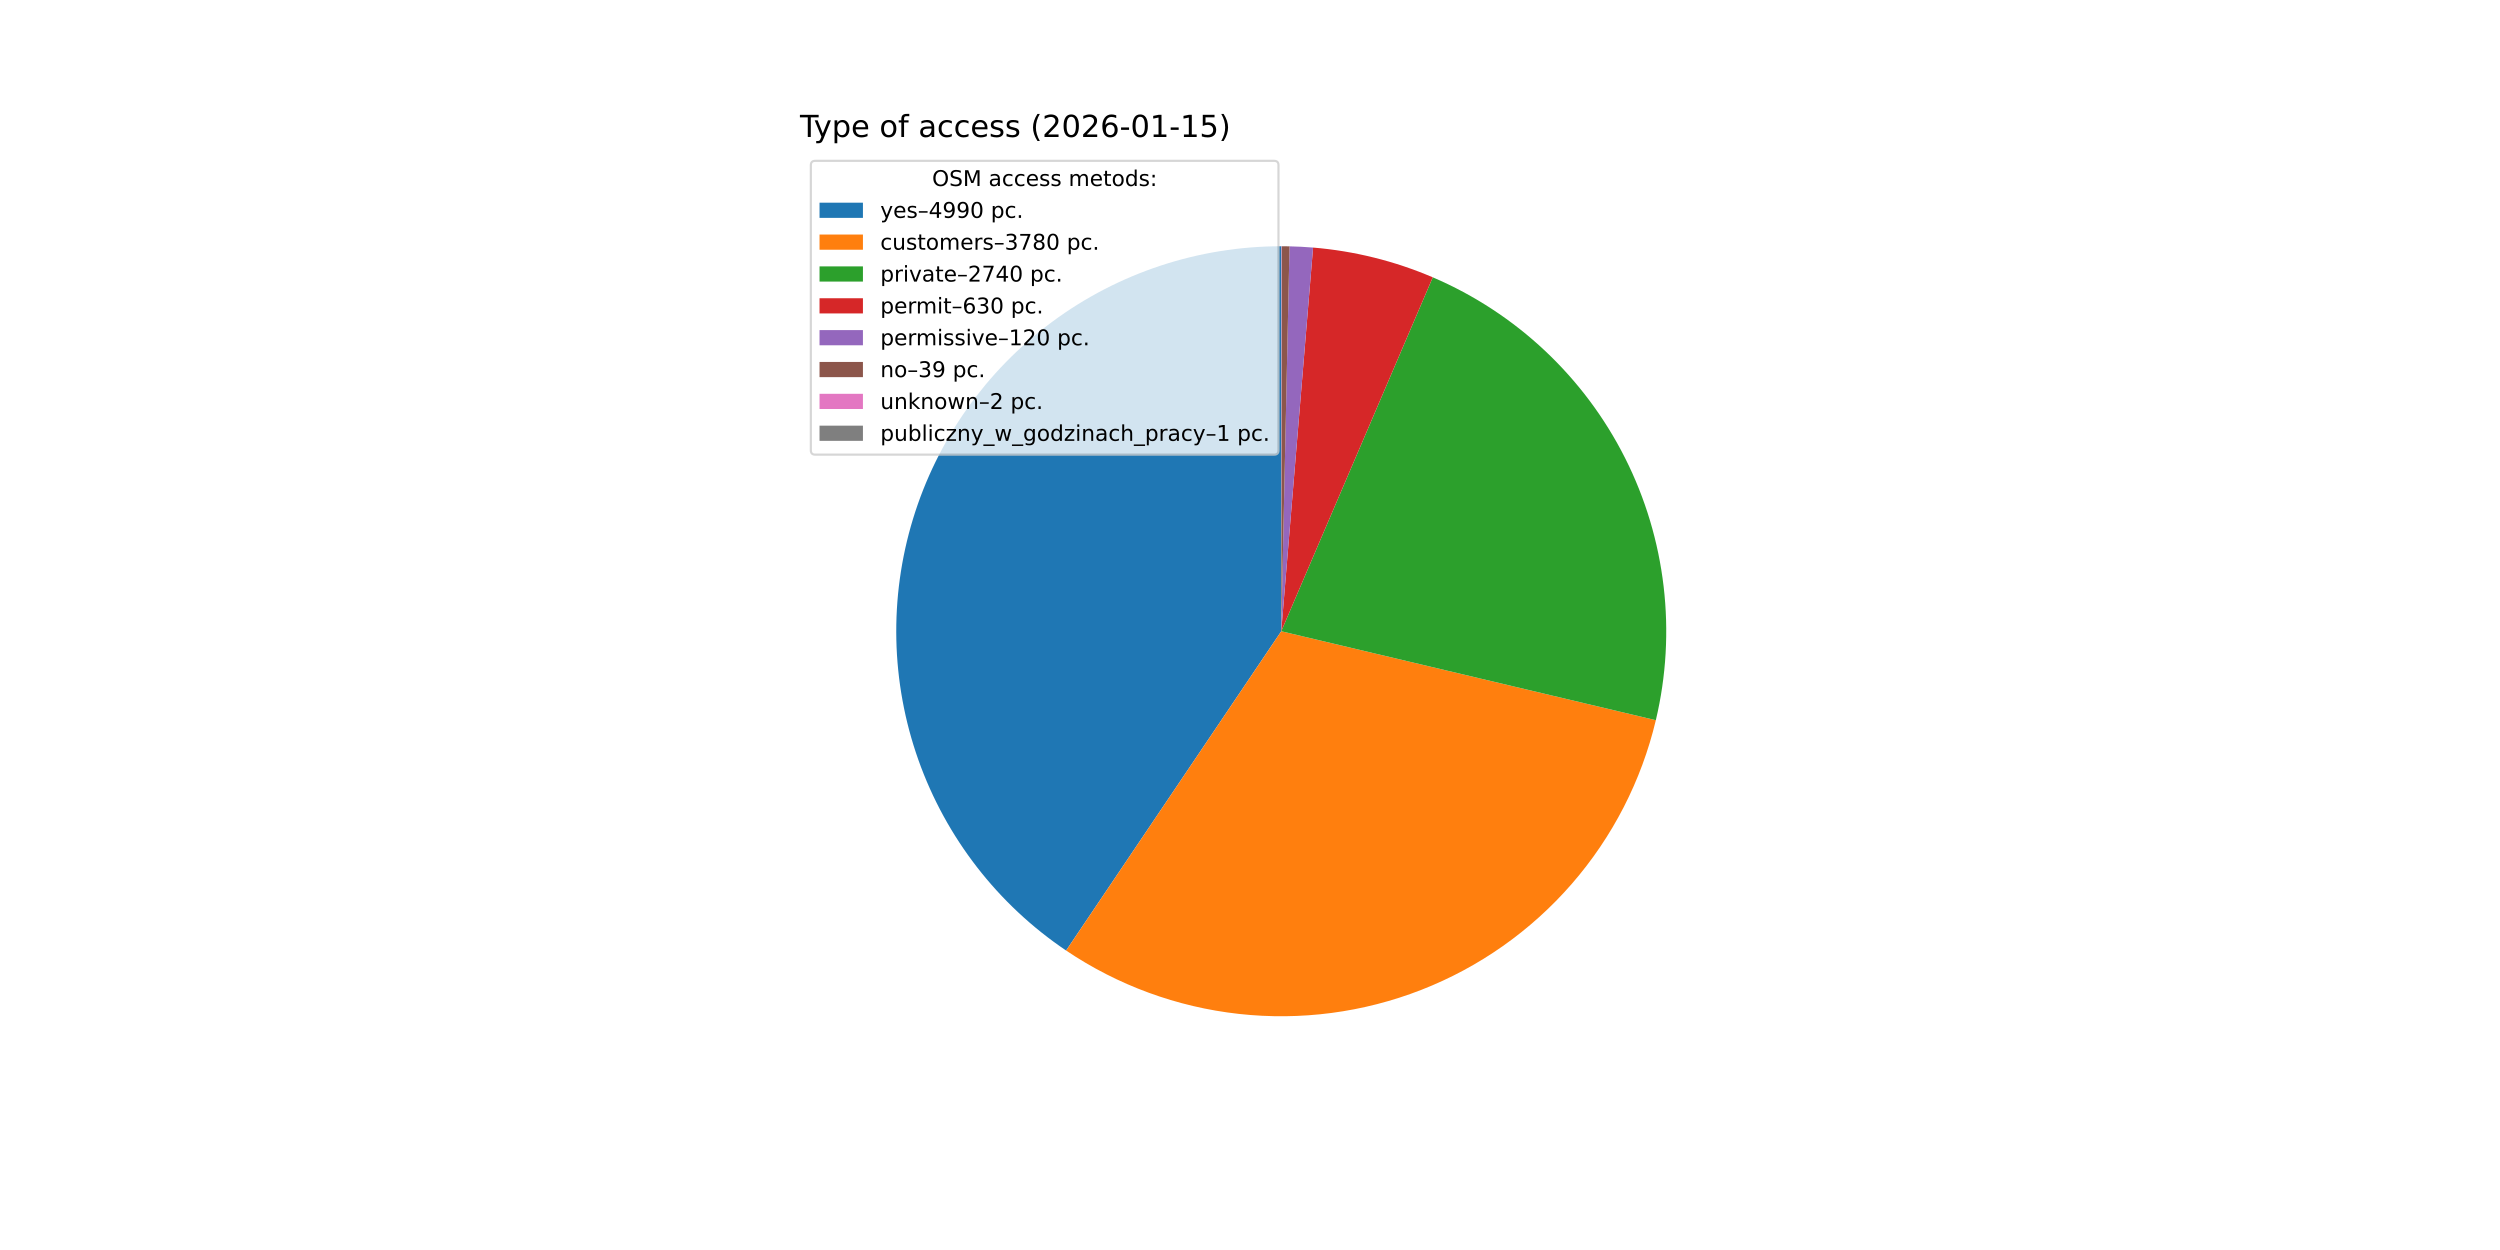
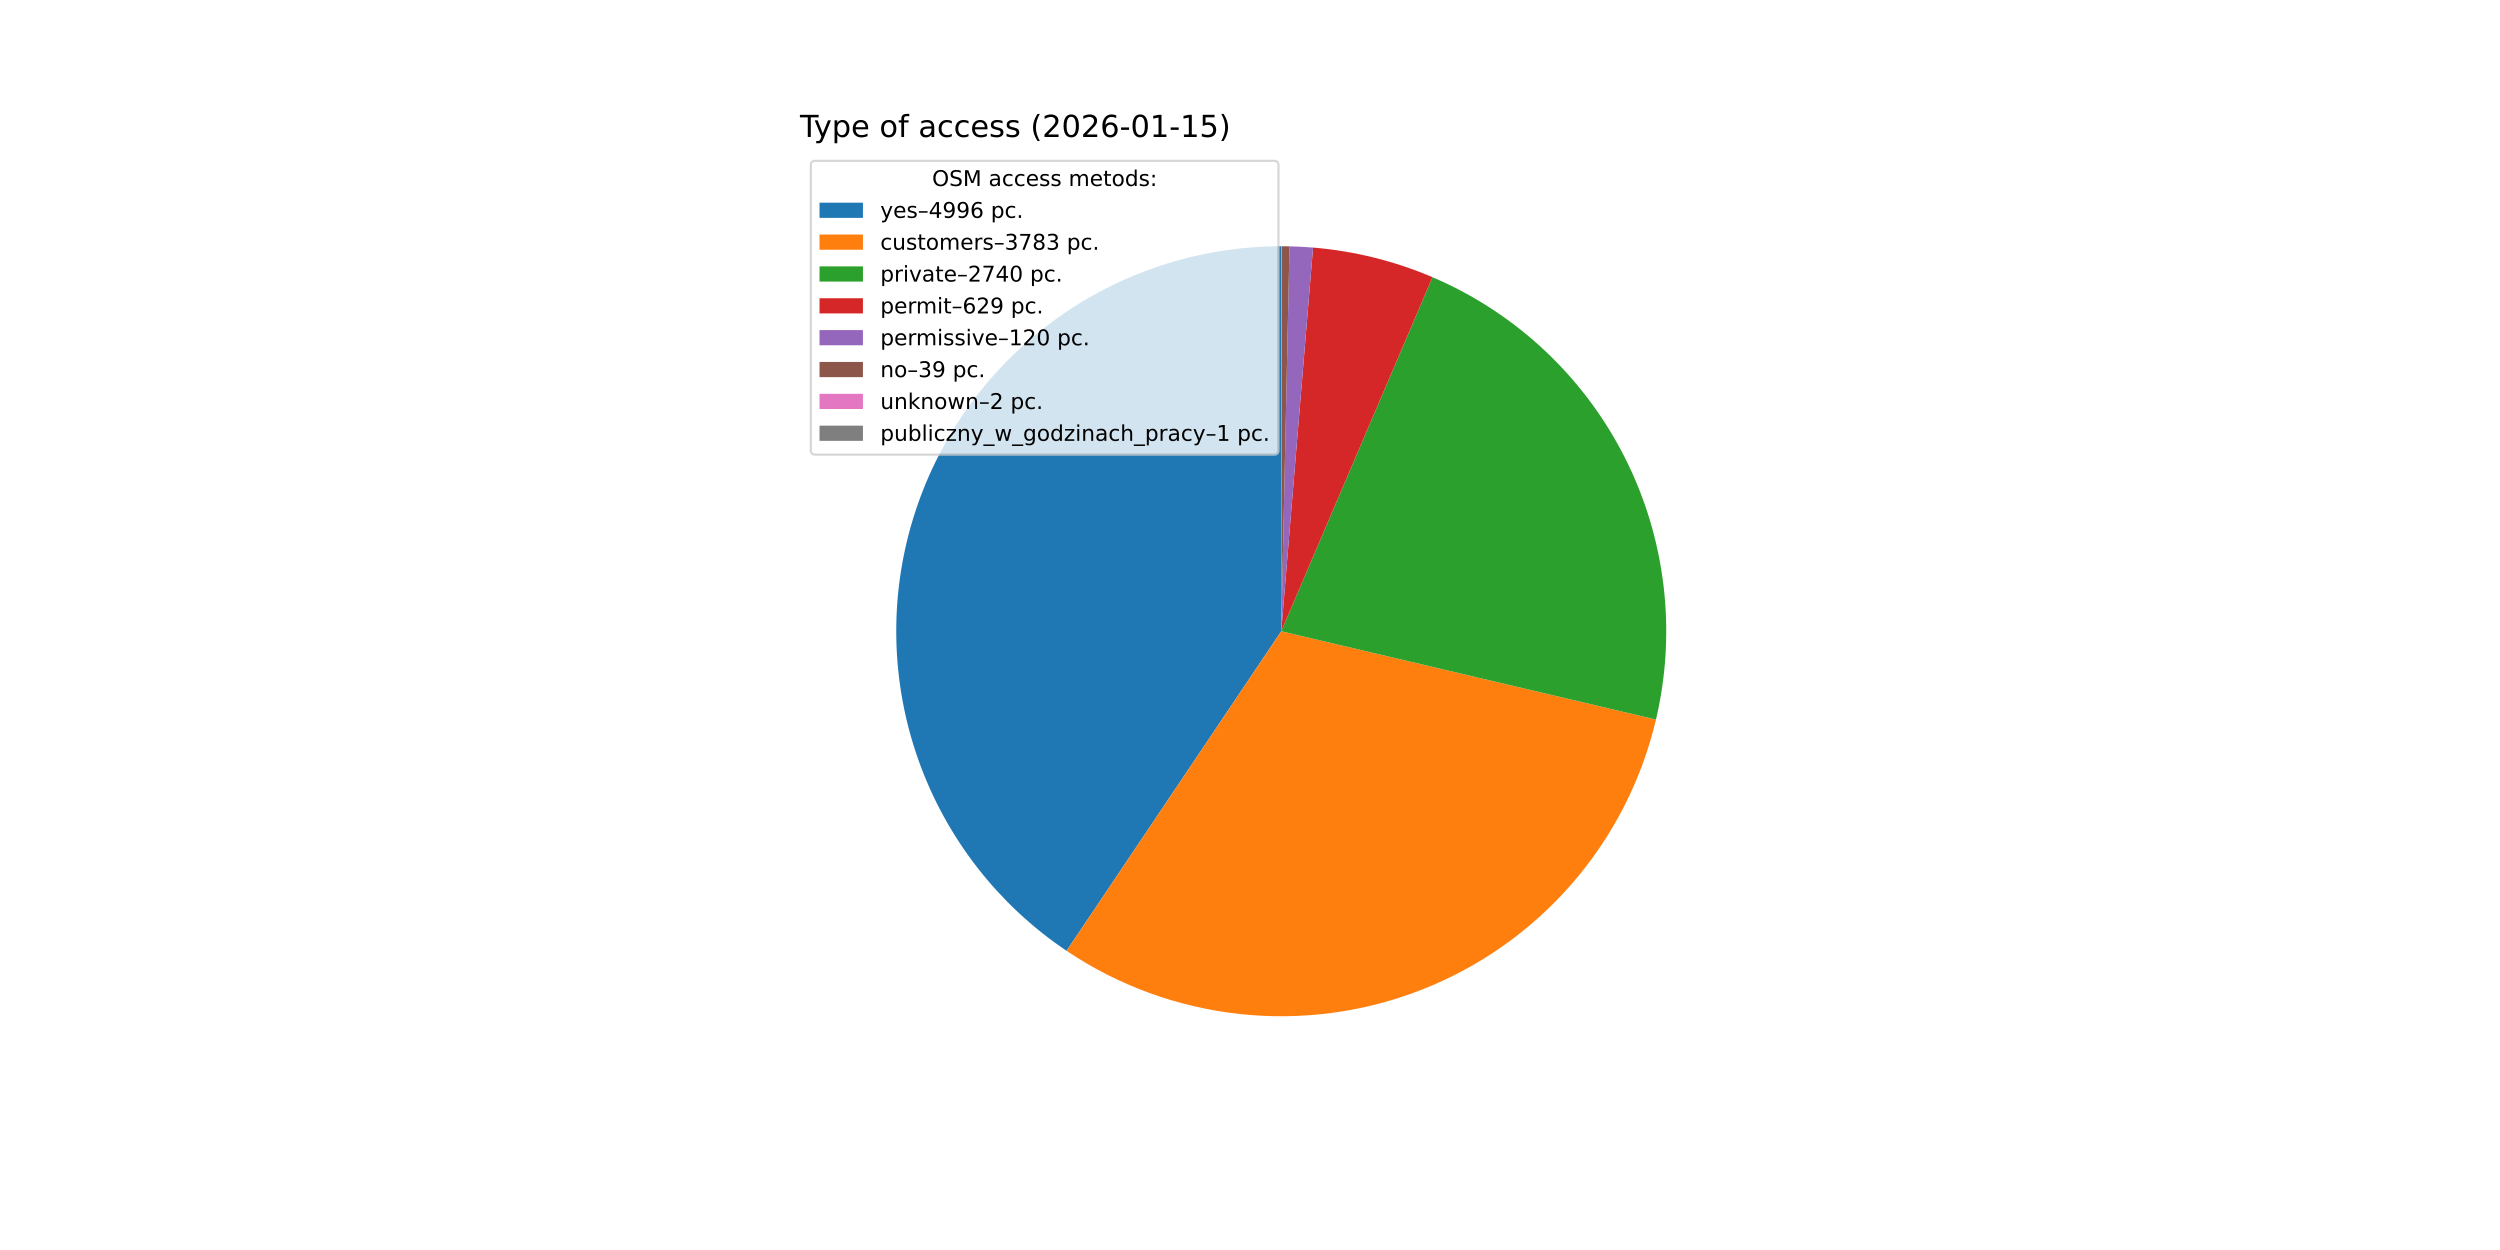
<svg xmlns="http://www.w3.org/2000/svg" xmlns:xlink="http://www.w3.org/1999/xlink" width="1152pt" height="576pt" viewBox="0 0 1152 576" version="1.1">
  <defs>
    <style type="text/css">*{stroke-linejoin: round; stroke-linecap: butt}</style>
  </defs>
  <g id="figure_1">
    <g id="patch_1">
      <path d="M 0 576  L 1152 576  L 1152 0  L 0 0  z " style="fill: #ffffff" />
    </g>
    <g id="axes_1">
      <g id="patch_2">
-         <path d="M 590.4 113.472  C 552.406 113.472 515.398 125.678 484.858 148.281  C 454.318 170.884 431.833 202.711 420.733 239.048  C 409.632 275.385 410.493 314.344 423.187 350.155  C 435.882 385.966 459.751 416.769 491.259 438.001  L 590.4 290.88  z " style="fill: #1f77b4" />
+         <path d="M 590.4 113.472  C 552.384 113.472 515.357 125.691 484.808 148.318  C 454.259 170.945 431.777 202.802 420.696 239.167  C 409.615 275.532 410.51 314.513 423.25 350.331  C 435.989 386.149 459.91 416.94 491.466 438.14  L 590.4 290.88  z " style="fill: #1f77b4" />
      </g>
      <g id="patch_3">
-         <path d="M 491.259 438.001  C 515.043 454.028 542.362 464.052 570.868 467.21  C 599.374 470.367 628.224 466.566 654.939 456.132  C 681.654 445.699 705.445 428.941 724.265 407.3  C 743.086 385.659 756.381 359.774 763.008 331.87  L 590.4 290.88  z " style="fill: #ff7f0e" />
+         <path d="M 491.466 438.14  C 515.276 454.137 542.614 464.122 571.128 467.238  C 599.642 470.354 628.492 466.509 655.194 456.032  C 681.897 445.556 705.665 428.758 724.453 407.084  C 743.241 385.41 756.496 359.499 763.076 331.579  L 590.4 290.88  z " style="fill: #ff7f0e" />
      </g>
      <g id="patch_4">
-         <path d="M 763.008 331.87  C 772.665 291.205 767.647 248.407 748.846 211.078  C 730.046 173.749 698.645 144.239 660.222 127.79  L 590.4 290.88  z " style="fill: #2ca02c" />
+         <path d="M 763.076 331.579  C 772.659 290.925 767.582 248.165 748.748 210.884  C 729.914 173.603 698.506 144.145 660.096 127.736  L 590.4 290.88  z " style="fill: #2ca02c" />
      </g>
      <g id="patch_5">
-         <path d="M 660.222 127.79  C 651.471 124.043 642.433 121.007 633.195 118.711  C 623.957 116.415 614.549 114.866 605.062 114.079  L 590.4 290.88  z " style="fill: #d62728" />
+         <path d="M 660.096 127.736  C 651.362 124.004 642.342 120.981 633.124 118.693  C 623.905 116.406 614.518 114.863 605.053 114.078  L 590.4 290.88  z " style="fill: #d62728" />
      </g>
      <g id="patch_6">
-         <path d="M 605.062 114.079  C 603.256 113.929 601.448 113.807 599.638 113.713  C 597.828 113.618 596.017 113.552 594.205 113.513  L 590.4 290.88  z " style="fill: #9467bd" />
+         <path d="M 605.053 114.078  C 603.248 113.929 601.441 113.807 599.632 113.712  C 597.824 113.618 596.014 113.552 594.203 113.513  L 590.4 290.88  z " style="fill: #9467bd" />
      </g>
      <g id="patch_7">
-         <path d="M 594.205 113.513  C 593.616 113.5 593.028 113.49 592.439 113.484  C 591.85 113.477 591.261 113.473 590.672 113.472  L 590.4 290.88  z " style="fill: #8c564b" />
+         <path d="M 594.203 113.513  C 593.614 113.5 593.026 113.49 592.437 113.484  C 591.849 113.477 591.26 113.473 590.672 113.472  L 590.4 290.88  z " style="fill: #8c564b" />
      </g>
      <g id="patch_8">
        <path d="M 590.672 113.472  C 590.642 113.472 590.611 113.472 590.581 113.472  C 590.551 113.472 590.521 113.472 590.491 113.472  L 590.4 290.88  z " style="fill: #e377c2" />
      </g>
      <g id="patch_9">
-         <path d="M 590.491 113.472  C 590.475 113.472 590.46 113.472 590.445 113.472  C 590.43 113.472 590.415 113.472 590.4 113.472  L 590.4 290.88  z " style="fill: #7f7f7f" />
+         <path d="M 590.491 113.472  C 590.476 113.472 590.46 113.472 590.445 113.472  C 590.43 113.472 590.415 113.472 590.4 113.472  L 590.4 290.88  z " style="fill: #7f7f7f" />
      </g>
      <g id="matplotlib.axis_1" />
      <g id="matplotlib.axis_2" />
      <g id="text_1">
        <g transform="translate(368.64 63.12) scale(0.14 -0.14)">
          <defs>
            <path id="DejaVuSans-54" d="M -19 4666  L 3928 4666  L 3928 4134  L 2272 4134  L 2272 0  L 1638 0  L 1638 4134  L -19 4134  L -19 4666  z " transform="scale(0.015625)" />
            <path id="DejaVuSans-79" d="M 2059 -325  Q 1816 -950 1584 -1140  Q 1353 -1331 966 -1331  L 506 -1331  L 506 -850  L 844 -850  Q 1081 -850 1212 -737  Q 1344 -625 1503 -206  L 1606 56  L 191 3500  L 800 3500  L 1894 763  L 2988 3500  L 3597 3500  L 2059 -325  z " transform="scale(0.015625)" />
            <path id="DejaVuSans-70" d="M 1159 525  L 1159 -1331  L 581 -1331  L 581 3500  L 1159 3500  L 1159 2969  Q 1341 3281 1617 3432  Q 1894 3584 2278 3584  Q 2916 3584 3314 3078  Q 3713 2572 3713 1747  Q 3713 922 3314 415  Q 2916 -91 2278 -91  Q 1894 -91 1617 61  Q 1341 213 1159 525  z M 3116 1747  Q 3116 2381 2855 2742  Q 2594 3103 2138 3103  Q 1681 3103 1420 2742  Q 1159 2381 1159 1747  Q 1159 1113 1420 752  Q 1681 391 2138 391  Q 2594 391 2855 752  Q 3116 1113 3116 1747  z " transform="scale(0.015625)" />
            <path id="DejaVuSans-65" d="M 3597 1894  L 3597 1613  L 953 1613  Q 991 1019 1311 708  Q 1631 397 2203 397  Q 2534 397 2845 478  Q 3156 559 3463 722  L 3463 178  Q 3153 47 2828 -22  Q 2503 -91 2169 -91  Q 1331 -91 842 396  Q 353 884 353 1716  Q 353 2575 817 3079  Q 1281 3584 2069 3584  Q 2775 3584 3186 3129  Q 3597 2675 3597 1894  z M 3022 2063  Q 3016 2534 2758 2815  Q 2500 3097 2075 3097  Q 1594 3097 1305 2825  Q 1016 2553 972 2059  L 3022 2063  z " transform="scale(0.015625)" />
            <path id="DejaVuSans-20" transform="scale(0.015625)" />
            <path id="DejaVuSans-6f" d="M 1959 3097  Q 1497 3097 1228 2736  Q 959 2375 959 1747  Q 959 1119 1226 758  Q 1494 397 1959 397  Q 2419 397 2687 759  Q 2956 1122 2956 1747  Q 2956 2369 2687 2733  Q 2419 3097 1959 3097  z M 1959 3584  Q 2709 3584 3137 3096  Q 3566 2609 3566 1747  Q 3566 888 3137 398  Q 2709 -91 1959 -91  Q 1206 -91 779 398  Q 353 888 353 1747  Q 353 2609 779 3096  Q 1206 3584 1959 3584  z " transform="scale(0.015625)" />
            <path id="DejaVuSans-66" d="M 2375 4863  L 2375 4384  L 1825 4384  Q 1516 4384 1395 4259  Q 1275 4134 1275 3809  L 1275 3500  L 2222 3500  L 2222 3053  L 1275 3053  L 1275 0  L 697 0  L 697 3053  L 147 3053  L 147 3500  L 697 3500  L 697 3744  Q 697 4328 969 4595  Q 1241 4863 1831 4863  L 2375 4863  z " transform="scale(0.015625)" />
            <path id="DejaVuSans-61" d="M 2194 1759  Q 1497 1759 1228 1600  Q 959 1441 959 1056  Q 959 750 1161 570  Q 1363 391 1709 391  Q 2188 391 2477 730  Q 2766 1069 2766 1631  L 2766 1759  L 2194 1759  z M 3341 1997  L 3341 0  L 2766 0  L 2766 531  Q 2569 213 2275 61  Q 1981 -91 1556 -91  Q 1019 -91 701 211  Q 384 513 384 1019  Q 384 1609 779 1909  Q 1175 2209 1959 2209  L 2766 2209  L 2766 2266  Q 2766 2663 2505 2880  Q 2244 3097 1772 3097  Q 1472 3097 1187 3025  Q 903 2953 641 2809  L 641 3341  Q 956 3463 1253 3523  Q 1550 3584 1831 3584  Q 2591 3584 2966 3190  Q 3341 2797 3341 1997  z " transform="scale(0.015625)" />
            <path id="DejaVuSans-63" d="M 3122 3366  L 3122 2828  Q 2878 2963 2633 3030  Q 2388 3097 2138 3097  Q 1578 3097 1268 2742  Q 959 2388 959 1747  Q 959 1106 1268 751  Q 1578 397 2138 397  Q 2388 397 2633 464  Q 2878 531 3122 666  L 3122 134  Q 2881 22 2623 -34  Q 2366 -91 2075 -91  Q 1284 -91 818 406  Q 353 903 353 1747  Q 353 2603 823 3093  Q 1294 3584 2113 3584  Q 2378 3584 2631 3529  Q 2884 3475 3122 3366  z " transform="scale(0.015625)" />
            <path id="DejaVuSans-73" d="M 2834 3397  L 2834 2853  Q 2591 2978 2328 3040  Q 2066 3103 1784 3103  Q 1356 3103 1142 2972  Q 928 2841 928 2578  Q 928 2378 1081 2264  Q 1234 2150 1697 2047  L 1894 2003  Q 2506 1872 2764 1633  Q 3022 1394 3022 966  Q 3022 478 2636 193  Q 2250 -91 1575 -91  Q 1294 -91 989 -36  Q 684 19 347 128  L 347 722  Q 666 556 975 473  Q 1284 391 1588 391  Q 1994 391 2212 530  Q 2431 669 2431 922  Q 2431 1156 2273 1281  Q 2116 1406 1581 1522  L 1381 1569  Q 847 1681 609 1914  Q 372 2147 372 2553  Q 372 3047 722 3315  Q 1072 3584 1716 3584  Q 2034 3584 2315 3537  Q 2597 3491 2834 3397  z " transform="scale(0.015625)" />
            <path id="DejaVuSans-28" d="M 1984 4856  Q 1566 4138 1362 3434  Q 1159 2731 1159 2009  Q 1159 1288 1364 580  Q 1569 -128 1984 -844  L 1484 -844  Q 1016 -109 783 600  Q 550 1309 550 2009  Q 550 2706 781 3412  Q 1013 4119 1484 4856  L 1984 4856  z " transform="scale(0.015625)" />
            <path id="DejaVuSans-32" d="M 1228 531  L 3431 531  L 3431 0  L 469 0  L 469 531  Q 828 903 1448 1529  Q 2069 2156 2228 2338  Q 2531 2678 2651 2914  Q 2772 3150 2772 3378  Q 2772 3750 2511 3984  Q 2250 4219 1831 4219  Q 1534 4219 1204 4116  Q 875 4013 500 3803  L 500 4441  Q 881 4594 1212 4672  Q 1544 4750 1819 4750  Q 2544 4750 2975 4387  Q 3406 4025 3406 3419  Q 3406 3131 3298 2873  Q 3191 2616 2906 2266  Q 2828 2175 2409 1742  Q 1991 1309 1228 531  z " transform="scale(0.015625)" />
            <path id="DejaVuSans-30" d="M 2034 4250  Q 1547 4250 1301 3770  Q 1056 3291 1056 2328  Q 1056 1369 1301 889  Q 1547 409 2034 409  Q 2525 409 2770 889  Q 3016 1369 3016 2328  Q 3016 3291 2770 3770  Q 2525 4250 2034 4250  z M 2034 4750  Q 2819 4750 3233 4129  Q 3647 3509 3647 2328  Q 3647 1150 3233 529  Q 2819 -91 2034 -91  Q 1250 -91 836 529  Q 422 1150 422 2328  Q 422 3509 836 4129  Q 1250 4750 2034 4750  z " transform="scale(0.015625)" />
            <path id="DejaVuSans-36" d="M 2113 2584  Q 1688 2584 1439 2293  Q 1191 2003 1191 1497  Q 1191 994 1439 701  Q 1688 409 2113 409  Q 2538 409 2786 701  Q 3034 994 3034 1497  Q 3034 2003 2786 2293  Q 2538 2584 2113 2584  z M 3366 4563  L 3366 3988  Q 3128 4100 2886 4159  Q 2644 4219 2406 4219  Q 1781 4219 1451 3797  Q 1122 3375 1075 2522  Q 1259 2794 1537 2939  Q 1816 3084 2150 3084  Q 2853 3084 3261 2657  Q 3669 2231 3669 1497  Q 3669 778 3244 343  Q 2819 -91 2113 -91  Q 1303 -91 875 529  Q 447 1150 447 2328  Q 447 3434 972 4092  Q 1497 4750 2381 4750  Q 2619 4750 2861 4703  Q 3103 4656 3366 4563  z " transform="scale(0.015625)" />
            <path id="DejaVuSans-2d" d="M 313 2009  L 1997 2009  L 1997 1497  L 313 1497  L 313 2009  z " transform="scale(0.015625)" />
            <path id="DejaVuSans-31" d="M 794 531  L 1825 531  L 1825 4091  L 703 3866  L 703 4441  L 1819 4666  L 2450 4666  L 2450 531  L 3481 531  L 3481 0  L 794 0  L 794 531  z " transform="scale(0.015625)" />
            <path id="DejaVuSans-35" d="M 691 4666  L 3169 4666  L 3169 4134  L 1269 4134  L 1269 2991  Q 1406 3038 1543 3061  Q 1681 3084 1819 3084  Q 2600 3084 3056 2656  Q 3513 2228 3513 1497  Q 3513 744 3044 326  Q 2575 -91 1722 -91  Q 1428 -91 1123 -41  Q 819 9 494 109  L 494 744  Q 775 591 1075 516  Q 1375 441 1709 441  Q 2250 441 2565 725  Q 2881 1009 2881 1497  Q 2881 1984 2565 2268  Q 2250 2553 1709 2553  Q 1456 2553 1204 2497  Q 953 2441 691 2322  L 691 4666  z " transform="scale(0.015625)" />
            <path id="DejaVuSans-29" d="M 513 4856  L 1013 4856  Q 1481 4119 1714 3412  Q 1947 2706 1947 2009  Q 1947 1309 1714 600  Q 1481 -109 1013 -844  L 513 -844  Q 928 -128 1133 580  Q 1338 1288 1338 2009  Q 1338 2731 1133 3434  Q 928 4138 513 4856  z " transform="scale(0.015625)" />
          </defs>
          <use xlink:href="#DejaVuSans-54" />
          <use xlink:href="#DejaVuSans-79" x="45.459" />
          <use xlink:href="#DejaVuSans-70" x="104.639" />
          <use xlink:href="#DejaVuSans-65" x="168.115" />
          <use xlink:href="#DejaVuSans-20" x="229.639" />
          <use xlink:href="#DejaVuSans-6f" x="261.426" />
          <use xlink:href="#DejaVuSans-66" x="322.607" />
          <use xlink:href="#DejaVuSans-20" x="357.812" />
          <use xlink:href="#DejaVuSans-61" x="389.6" />
          <use xlink:href="#DejaVuSans-63" x="450.879" />
          <use xlink:href="#DejaVuSans-63" x="505.859" />
          <use xlink:href="#DejaVuSans-65" x="560.84" />
          <use xlink:href="#DejaVuSans-73" x="622.363" />
          <use xlink:href="#DejaVuSans-73" x="674.463" />
          <use xlink:href="#DejaVuSans-20" x="726.562" />
          <use xlink:href="#DejaVuSans-28" x="758.35" />
          <use xlink:href="#DejaVuSans-32" x="797.363" />
          <use xlink:href="#DejaVuSans-30" x="860.986" />
          <use xlink:href="#DejaVuSans-32" x="924.609" />
          <use xlink:href="#DejaVuSans-36" x="988.232" />
          <use xlink:href="#DejaVuSans-2d" x="1051.855" />
          <use xlink:href="#DejaVuSans-30" x="1087.939" />
          <use xlink:href="#DejaVuSans-31" x="1151.562" />
          <use xlink:href="#DejaVuSans-2d" x="1215.186" />
          <use xlink:href="#DejaVuSans-31" x="1251.27" />
          <use xlink:href="#DejaVuSans-35" x="1314.893" />
          <use xlink:href="#DejaVuSans-29" x="1378.516" />
        </g>
      </g>
      <g id="legend_1">
        <g id="patch_10">
          <path d="M 375.64 209.501  L 587.126 209.501  Q 589.126 209.501 589.126 207.501  L 589.126 76.12  Q 589.126 74.12 587.126 74.12  L 375.64 74.12  Q 373.64 74.12 373.64 76.12  L 373.64 207.501  Q 373.64 209.501 375.64 209.501  z " style="fill: #ffffff; opacity: 0.8; stroke: #cccccc; stroke-linejoin: miter" />
        </g>
        <g id="text_2">
          <g transform="translate(429.5025 85.71844) scale(0.1 -0.1)">
            <defs>
              <path id="DejaVuSans-4f" d="M 2522 4238  Q 1834 4238 1429 3725  Q 1025 3213 1025 2328  Q 1025 1447 1429 934  Q 1834 422 2522 422  Q 3209 422 3611 934  Q 4013 1447 4013 2328  Q 4013 3213 3611 3725  Q 3209 4238 2522 4238  z M 2522 4750  Q 3503 4750 4090 4092  Q 4678 3434 4678 2328  Q 4678 1225 4090 567  Q 3503 -91 2522 -91  Q 1538 -91 948 565  Q 359 1222 359 2328  Q 359 3434 948 4092  Q 1538 4750 2522 4750  z " transform="scale(0.015625)" />
              <path id="DejaVuSans-53" d="M 3425 4513  L 3425 3897  Q 3066 4069 2747 4153  Q 2428 4238 2131 4238  Q 1616 4238 1336 4038  Q 1056 3838 1056 3469  Q 1056 3159 1242 3001  Q 1428 2844 1947 2747  L 2328 2669  Q 3034 2534 3370 2195  Q 3706 1856 3706 1288  Q 3706 609 3251 259  Q 2797 -91 1919 -91  Q 1588 -91 1214 -16  Q 841 59 441 206  L 441 856  Q 825 641 1194 531  Q 1563 422 1919 422  Q 2459 422 2753 634  Q 3047 847 3047 1241  Q 3047 1584 2836 1778  Q 2625 1972 2144 2069  L 1759 2144  Q 1053 2284 737 2584  Q 422 2884 422 3419  Q 422 4038 858 4394  Q 1294 4750 2059 4750  Q 2388 4750 2728 4690  Q 3069 4631 3425 4513  z " transform="scale(0.015625)" />
              <path id="DejaVuSans-4d" d="M 628 4666  L 1569 4666  L 2759 1491  L 3956 4666  L 4897 4666  L 4897 0  L 4281 0  L 4281 4097  L 3078 897  L 2444 897  L 1241 4097  L 1241 0  L 628 0  L 628 4666  z " transform="scale(0.015625)" />
              <path id="DejaVuSans-6d" d="M 3328 2828  Q 3544 3216 3844 3400  Q 4144 3584 4550 3584  Q 5097 3584 5394 3201  Q 5691 2819 5691 2113  L 5691 0  L 5113 0  L 5113 2094  Q 5113 2597 4934 2840  Q 4756 3084 4391 3084  Q 3944 3084 3684 2787  Q 3425 2491 3425 1978  L 3425 0  L 2847 0  L 2847 2094  Q 2847 2600 2669 2842  Q 2491 3084 2119 3084  Q 1678 3084 1418 2786  Q 1159 2488 1159 1978  L 1159 0  L 581 0  L 581 3500  L 1159 3500  L 1159 2956  Q 1356 3278 1631 3431  Q 1906 3584 2284 3584  Q 2666 3584 2933 3390  Q 3200 3197 3328 2828  z " transform="scale(0.015625)" />
              <path id="DejaVuSans-74" d="M 1172 4494  L 1172 3500  L 2356 3500  L 2356 3053  L 1172 3053  L 1172 1153  Q 1172 725 1289 603  Q 1406 481 1766 481  L 2356 481  L 2356 0  L 1766 0  Q 1100 0 847 248  Q 594 497 594 1153  L 594 3053  L 172 3053  L 172 3500  L 594 3500  L 594 4494  L 1172 4494  z " transform="scale(0.015625)" />
              <path id="DejaVuSans-64" d="M 2906 2969  L 2906 4863  L 3481 4863  L 3481 0  L 2906 0  L 2906 525  Q 2725 213 2448 61  Q 2172 -91 1784 -91  Q 1150 -91 751 415  Q 353 922 353 1747  Q 353 2572 751 3078  Q 1150 3584 1784 3584  Q 2172 3584 2448 3432  Q 2725 3281 2906 2969  z M 947 1747  Q 947 1113 1208 752  Q 1469 391 1925 391  Q 2381 391 2643 752  Q 2906 1113 2906 1747  Q 2906 2381 2643 2742  Q 2381 3103 1925 3103  Q 1469 3103 1208 2742  Q 947 2381 947 1747  z " transform="scale(0.015625)" />
              <path id="DejaVuSans-3a" d="M 750 794  L 1409 794  L 1409 0  L 750 0  L 750 794  z M 750 3309  L 1409 3309  L 1409 2516  L 750 2516  L 750 3309  z " transform="scale(0.015625)" />
            </defs>
            <use xlink:href="#DejaVuSans-4f" />
            <use xlink:href="#DejaVuSans-53" x="78.711" />
            <use xlink:href="#DejaVuSans-4d" x="142.188" />
            <use xlink:href="#DejaVuSans-20" x="228.467" />
            <use xlink:href="#DejaVuSans-61" x="260.254" />
            <use xlink:href="#DejaVuSans-63" x="321.533" />
            <use xlink:href="#DejaVuSans-63" x="376.514" />
            <use xlink:href="#DejaVuSans-65" x="431.494" />
            <use xlink:href="#DejaVuSans-73" x="493.018" />
            <use xlink:href="#DejaVuSans-73" x="545.117" />
            <use xlink:href="#DejaVuSans-20" x="597.217" />
            <use xlink:href="#DejaVuSans-6d" x="629.004" />
            <use xlink:href="#DejaVuSans-65" x="726.416" />
            <use xlink:href="#DejaVuSans-74" x="787.939" />
            <use xlink:href="#DejaVuSans-6f" x="827.148" />
            <use xlink:href="#DejaVuSans-64" x="888.33" />
            <use xlink:href="#DejaVuSans-73" x="951.807" />
            <use xlink:href="#DejaVuSans-3a" x="1003.906" />
          </g>
        </g>
        <g id="patch_11">
          <path d="M 377.64 100.397  L 397.64 100.397  L 397.64 93.397  L 377.64 93.397  z " style="fill: #1f77b4" />
        </g>
        <g id="text_3">
          <g transform="translate(405.64 100.3966) scale(0.1 -0.1)">
            <defs>
              <path id="DejaVuSans-2013" d="M 313 1978  L 2888 1978  L 2888 1528  L 313 1528  L 313 1978  z " transform="scale(0.015625)" />
              <path id="DejaVuSans-34" d="M 2419 4116  L 825 1625  L 2419 1625  L 2419 4116  z M 2253 4666  L 3047 4666  L 3047 1625  L 3713 1625  L 3713 1100  L 3047 1100  L 3047 0  L 2419 0  L 2419 1100  L 313 1100  L 313 1709  L 2253 4666  z " transform="scale(0.015625)" />
              <path id="DejaVuSans-39" d="M 703 97  L 703 672  Q 941 559 1184 500  Q 1428 441 1663 441  Q 2288 441 2617 861  Q 2947 1281 2994 2138  Q 2813 1869 2534 1725  Q 2256 1581 1919 1581  Q 1219 1581 811 2004  Q 403 2428 403 3163  Q 403 3881 828 4315  Q 1253 4750 1959 4750  Q 2769 4750 3195 4129  Q 3622 3509 3622 2328  Q 3622 1225 3098 567  Q 2575 -91 1691 -91  Q 1453 -91 1209 -44  Q 966 3 703 97  z M 1959 2075  Q 2384 2075 2632 2365  Q 2881 2656 2881 3163  Q 2881 3666 2632 3958  Q 2384 4250 1959 4250  Q 1534 4250 1286 3958  Q 1038 3666 1038 3163  Q 1038 2656 1286 2365  Q 1534 2075 1959 2075  z " transform="scale(0.015625)" />
              <path id="DejaVuSans-2e" d="M 684 794  L 1344 794  L 1344 0  L 684 0  L 684 794  z " transform="scale(0.015625)" />
            </defs>
            <use xlink:href="#DejaVuSans-79" />
            <use xlink:href="#DejaVuSans-65" x="59.18" />
            <use xlink:href="#DejaVuSans-73" x="120.703" />
            <use xlink:href="#DejaVuSans-2013" x="172.803" />
            <use xlink:href="#DejaVuSans-34" x="222.803" />
            <use xlink:href="#DejaVuSans-39" x="286.426" />
            <use xlink:href="#DejaVuSans-39" x="350.049" />
-             <use xlink:href="#DejaVuSans-30" x="413.672" />
+             <use xlink:href="#DejaVuSans-36" x="413.672" />
            <use xlink:href="#DejaVuSans-20" x="477.295" />
            <use xlink:href="#DejaVuSans-70" x="509.082" />
            <use xlink:href="#DejaVuSans-63" x="572.559" />
            <use xlink:href="#DejaVuSans-2e" x="627.539" />
          </g>
        </g>
        <g id="patch_12">
          <path d="M 377.64 115.075  L 397.64 115.075  L 397.64 108.075  L 377.64 108.075  z " style="fill: #ff7f0e" />
        </g>
        <g id="text_4">
          <g transform="translate(405.64 115.0747) scale(0.1 -0.1)">
            <defs>
              <path id="DejaVuSans-75" d="M 544 1381  L 544 3500  L 1119 3500  L 1119 1403  Q 1119 906 1312 657  Q 1506 409 1894 409  Q 2359 409 2629 706  Q 2900 1003 2900 1516  L 2900 3500  L 3475 3500  L 3475 0  L 2900 0  L 2900 538  Q 2691 219 2414 64  Q 2138 -91 1772 -91  Q 1169 -91 856 284  Q 544 659 544 1381  z M 1991 3584  L 1991 3584  z " transform="scale(0.015625)" />
              <path id="DejaVuSans-72" d="M 2631 2963  Q 2534 3019 2420 3045  Q 2306 3072 2169 3072  Q 1681 3072 1420 2755  Q 1159 2438 1159 1844  L 1159 0  L 581 0  L 581 3500  L 1159 3500  L 1159 2956  Q 1341 3275 1631 3429  Q 1922 3584 2338 3584  Q 2397 3584 2469 3576  Q 2541 3569 2628 3553  L 2631 2963  z " transform="scale(0.015625)" />
              <path id="DejaVuSans-33" d="M 2597 2516  Q 3050 2419 3304 2112  Q 3559 1806 3559 1356  Q 3559 666 3084 287  Q 2609 -91 1734 -91  Q 1441 -91 1130 -33  Q 819 25 488 141  L 488 750  Q 750 597 1062 519  Q 1375 441 1716 441  Q 2309 441 2620 675  Q 2931 909 2931 1356  Q 2931 1769 2642 2001  Q 2353 2234 1838 2234  L 1294 2234  L 1294 2753  L 1863 2753  Q 2328 2753 2575 2939  Q 2822 3125 2822 3475  Q 2822 3834 2567 4026  Q 2313 4219 1838 4219  Q 1578 4219 1281 4162  Q 984 4106 628 3988  L 628 4550  Q 988 4650 1302 4700  Q 1616 4750 1894 4750  Q 2613 4750 3031 4423  Q 3450 4097 3450 3541  Q 3450 3153 3228 2886  Q 3006 2619 2597 2516  z " transform="scale(0.015625)" />
              <path id="DejaVuSans-37" d="M 525 4666  L 3525 4666  L 3525 4397  L 1831 0  L 1172 0  L 2766 4134  L 525 4134  L 525 4666  z " transform="scale(0.015625)" />
              <path id="DejaVuSans-38" d="M 2034 2216  Q 1584 2216 1326 1975  Q 1069 1734 1069 1313  Q 1069 891 1326 650  Q 1584 409 2034 409  Q 2484 409 2743 651  Q 3003 894 3003 1313  Q 3003 1734 2745 1975  Q 2488 2216 2034 2216  z M 1403 2484  Q 997 2584 770 2862  Q 544 3141 544 3541  Q 544 4100 942 4425  Q 1341 4750 2034 4750  Q 2731 4750 3128 4425  Q 3525 4100 3525 3541  Q 3525 3141 3298 2862  Q 3072 2584 2669 2484  Q 3125 2378 3379 2068  Q 3634 1759 3634 1313  Q 3634 634 3220 271  Q 2806 -91 2034 -91  Q 1263 -91 848 271  Q 434 634 434 1313  Q 434 1759 690 2068  Q 947 2378 1403 2484  z M 1172 3481  Q 1172 3119 1398 2916  Q 1625 2713 2034 2713  Q 2441 2713 2670 2916  Q 2900 3119 2900 3481  Q 2900 3844 2670 4047  Q 2441 4250 2034 4250  Q 1625 4250 1398 4047  Q 1172 3844 1172 3481  z " transform="scale(0.015625)" />
            </defs>
            <use xlink:href="#DejaVuSans-63" />
            <use xlink:href="#DejaVuSans-75" x="54.98" />
            <use xlink:href="#DejaVuSans-73" x="118.359" />
            <use xlink:href="#DejaVuSans-74" x="170.459" />
            <use xlink:href="#DejaVuSans-6f" x="209.668" />
            <use xlink:href="#DejaVuSans-6d" x="270.85" />
            <use xlink:href="#DejaVuSans-65" x="368.262" />
            <use xlink:href="#DejaVuSans-72" x="429.785" />
            <use xlink:href="#DejaVuSans-73" x="470.898" />
            <use xlink:href="#DejaVuSans-2013" x="522.998" />
            <use xlink:href="#DejaVuSans-33" x="572.998" />
            <use xlink:href="#DejaVuSans-37" x="636.621" />
            <use xlink:href="#DejaVuSans-38" x="700.244" />
-             <use xlink:href="#DejaVuSans-30" x="763.867" />
+             <use xlink:href="#DejaVuSans-33" x="763.867" />
            <use xlink:href="#DejaVuSans-20" x="827.49" />
            <use xlink:href="#DejaVuSans-70" x="859.277" />
            <use xlink:href="#DejaVuSans-63" x="922.754" />
            <use xlink:href="#DejaVuSans-2e" x="977.734" />
          </g>
        </g>
        <g id="patch_13">
          <path d="M 377.64 129.753  L 397.64 129.753  L 397.64 122.753  L 377.64 122.753  z " style="fill: #2ca02c" />
        </g>
        <g id="text_5">
          <g transform="translate(405.64 129.7528) scale(0.1 -0.1)">
            <defs>
              <path id="DejaVuSans-69" d="M 603 3500  L 1178 3500  L 1178 0  L 603 0  L 603 3500  z M 603 4863  L 1178 4863  L 1178 4134  L 603 4134  L 603 4863  z " transform="scale(0.015625)" />
              <path id="DejaVuSans-76" d="M 191 3500  L 800 3500  L 1894 563  L 2988 3500  L 3597 3500  L 2284 0  L 1503 0  L 191 3500  z " transform="scale(0.015625)" />
            </defs>
            <use xlink:href="#DejaVuSans-70" />
            <use xlink:href="#DejaVuSans-72" x="63.477" />
            <use xlink:href="#DejaVuSans-69" x="104.59" />
            <use xlink:href="#DejaVuSans-76" x="132.373" />
            <use xlink:href="#DejaVuSans-61" x="191.553" />
            <use xlink:href="#DejaVuSans-74" x="252.832" />
            <use xlink:href="#DejaVuSans-65" x="292.041" />
            <use xlink:href="#DejaVuSans-2013" x="353.564" />
            <use xlink:href="#DejaVuSans-32" x="403.564" />
            <use xlink:href="#DejaVuSans-37" x="467.188" />
            <use xlink:href="#DejaVuSans-34" x="530.811" />
            <use xlink:href="#DejaVuSans-30" x="594.434" />
            <use xlink:href="#DejaVuSans-20" x="658.057" />
            <use xlink:href="#DejaVuSans-70" x="689.844" />
            <use xlink:href="#DejaVuSans-63" x="753.32" />
            <use xlink:href="#DejaVuSans-2e" x="808.301" />
          </g>
        </g>
        <g id="patch_14">
          <path d="M 377.64 144.431  L 397.64 144.431  L 397.64 137.431  L 377.64 137.431  z " style="fill: #d62728" />
        </g>
        <g id="text_6">
          <g transform="translate(405.64 144.4309) scale(0.1 -0.1)">
            <use xlink:href="#DejaVuSans-70" />
            <use xlink:href="#DejaVuSans-65" x="63.477" />
            <use xlink:href="#DejaVuSans-72" x="125" />
            <use xlink:href="#DejaVuSans-6d" x="164.363" />
            <use xlink:href="#DejaVuSans-69" x="261.775" />
            <use xlink:href="#DejaVuSans-74" x="289.559" />
            <use xlink:href="#DejaVuSans-2013" x="328.768" />
            <use xlink:href="#DejaVuSans-36" x="378.768" />
-             <use xlink:href="#DejaVuSans-33" x="442.391" />
-             <use xlink:href="#DejaVuSans-30" x="506.014" />
+             <use xlink:href="#DejaVuSans-32" x="442.391" />
+             <use xlink:href="#DejaVuSans-39" x="506.014" />
            <use xlink:href="#DejaVuSans-20" x="569.637" />
            <use xlink:href="#DejaVuSans-70" x="601.424" />
            <use xlink:href="#DejaVuSans-63" x="664.9" />
            <use xlink:href="#DejaVuSans-2e" x="719.881" />
          </g>
        </g>
        <g id="patch_15">
          <path d="M 377.64 159.109  L 397.64 159.109  L 397.64 152.109  L 377.64 152.109  z " style="fill: #9467bd" />
        </g>
        <g id="text_7">
          <g transform="translate(405.64 159.1091) scale(0.1 -0.1)">
            <use xlink:href="#DejaVuSans-70" />
            <use xlink:href="#DejaVuSans-65" x="63.477" />
            <use xlink:href="#DejaVuSans-72" x="125" />
            <use xlink:href="#DejaVuSans-6d" x="164.363" />
            <use xlink:href="#DejaVuSans-69" x="261.775" />
            <use xlink:href="#DejaVuSans-73" x="289.559" />
            <use xlink:href="#DejaVuSans-73" x="341.658" />
            <use xlink:href="#DejaVuSans-69" x="393.758" />
            <use xlink:href="#DejaVuSans-76" x="421.541" />
            <use xlink:href="#DejaVuSans-65" x="480.721" />
            <use xlink:href="#DejaVuSans-2013" x="542.244" />
            <use xlink:href="#DejaVuSans-31" x="592.244" />
            <use xlink:href="#DejaVuSans-32" x="655.867" />
            <use xlink:href="#DejaVuSans-30" x="719.49" />
            <use xlink:href="#DejaVuSans-20" x="783.113" />
            <use xlink:href="#DejaVuSans-70" x="814.9" />
            <use xlink:href="#DejaVuSans-63" x="878.377" />
            <use xlink:href="#DejaVuSans-2e" x="933.357" />
          </g>
        </g>
        <g id="patch_16">
          <path d="M 377.64 173.787  L 397.64 173.787  L 397.64 166.787  L 377.64 166.787  z " style="fill: #8c564b" />
        </g>
        <g id="text_8">
          <g transform="translate(405.64 173.7872) scale(0.1 -0.1)">
            <defs>
              <path id="DejaVuSans-6e" d="M 3513 2113  L 3513 0  L 2938 0  L 2938 2094  Q 2938 2591 2744 2837  Q 2550 3084 2163 3084  Q 1697 3084 1428 2787  Q 1159 2491 1159 1978  L 1159 0  L 581 0  L 581 3500  L 1159 3500  L 1159 2956  Q 1366 3272 1645 3428  Q 1925 3584 2291 3584  Q 2894 3584 3203 3211  Q 3513 2838 3513 2113  z " transform="scale(0.015625)" />
            </defs>
            <use xlink:href="#DejaVuSans-6e" />
            <use xlink:href="#DejaVuSans-6f" x="63.379" />
            <use xlink:href="#DejaVuSans-2013" x="124.561" />
            <use xlink:href="#DejaVuSans-33" x="174.561" />
            <use xlink:href="#DejaVuSans-39" x="238.184" />
            <use xlink:href="#DejaVuSans-20" x="301.807" />
            <use xlink:href="#DejaVuSans-70" x="333.594" />
            <use xlink:href="#DejaVuSans-63" x="397.07" />
            <use xlink:href="#DejaVuSans-2e" x="452.051" />
          </g>
        </g>
        <g id="patch_17">
          <path d="M 377.64 188.465  L 397.64 188.465  L 397.64 181.465  L 377.64 181.465  z " style="fill: #e377c2" />
        </g>
        <g id="text_9">
          <g transform="translate(405.64 188.4653) scale(0.1 -0.1)">
            <defs>
              <path id="DejaVuSans-6b" d="M 581 4863  L 1159 4863  L 1159 1991  L 2875 3500  L 3609 3500  L 1753 1863  L 3688 0  L 2938 0  L 1159 1709  L 1159 0  L 581 0  L 581 4863  z " transform="scale(0.015625)" />
              <path id="DejaVuSans-77" d="M 269 3500  L 844 3500  L 1563 769  L 2278 3500  L 2956 3500  L 3675 769  L 4391 3500  L 4966 3500  L 4050 0  L 3372 0  L 2619 2869  L 1863 0  L 1184 0  L 269 3500  z " transform="scale(0.015625)" />
            </defs>
            <use xlink:href="#DejaVuSans-75" />
            <use xlink:href="#DejaVuSans-6e" x="63.379" />
            <use xlink:href="#DejaVuSans-6b" x="126.758" />
            <use xlink:href="#DejaVuSans-6e" x="184.668" />
            <use xlink:href="#DejaVuSans-6f" x="248.047" />
            <use xlink:href="#DejaVuSans-77" x="309.229" />
            <use xlink:href="#DejaVuSans-6e" x="391.016" />
            <use xlink:href="#DejaVuSans-2013" x="454.395" />
            <use xlink:href="#DejaVuSans-32" x="504.395" />
            <use xlink:href="#DejaVuSans-20" x="568.018" />
            <use xlink:href="#DejaVuSans-70" x="599.805" />
            <use xlink:href="#DejaVuSans-63" x="663.281" />
            <use xlink:href="#DejaVuSans-2e" x="718.262" />
          </g>
        </g>
        <g id="patch_18">
          <path d="M 377.64 203.143  L 397.64 203.143  L 397.64 196.143  L 377.64 196.143  z " style="fill: #7f7f7f" />
        </g>
        <g id="text_10">
          <g transform="translate(405.64 203.1434) scale(0.1 -0.1)">
            <defs>
              <path id="DejaVuSans-62" d="M 3116 1747  Q 3116 2381 2855 2742  Q 2594 3103 2138 3103  Q 1681 3103 1420 2742  Q 1159 2381 1159 1747  Q 1159 1113 1420 752  Q 1681 391 2138 391  Q 2594 391 2855 752  Q 3116 1113 3116 1747  z M 1159 2969  Q 1341 3281 1617 3432  Q 1894 3584 2278 3584  Q 2916 3584 3314 3078  Q 3713 2572 3713 1747  Q 3713 922 3314 415  Q 2916 -91 2278 -91  Q 1894 -91 1617 61  Q 1341 213 1159 525  L 1159 0  L 581 0  L 581 4863  L 1159 4863  L 1159 2969  z " transform="scale(0.015625)" />
              <path id="DejaVuSans-6c" d="M 603 4863  L 1178 4863  L 1178 0  L 603 0  L 603 4863  z " transform="scale(0.015625)" />
              <path id="DejaVuSans-7a" d="M 353 3500  L 3084 3500  L 3084 2975  L 922 459  L 3084 459  L 3084 0  L 275 0  L 275 525  L 2438 3041  L 353 3041  L 353 3500  z " transform="scale(0.015625)" />
              <path id="DejaVuSans-5f" d="M 3263 -1063  L 3263 -1509  L -63 -1509  L -63 -1063  L 3263 -1063  z " transform="scale(0.015625)" />
              <path id="DejaVuSans-67" d="M 2906 1791  Q 2906 2416 2648 2759  Q 2391 3103 1925 3103  Q 1463 3103 1205 2759  Q 947 2416 947 1791  Q 947 1169 1205 825  Q 1463 481 1925 481  Q 2391 481 2648 825  Q 2906 1169 2906 1791  z M 3481 434  Q 3481 -459 3084 -895  Q 2688 -1331 1869 -1331  Q 1566 -1331 1297 -1286  Q 1028 -1241 775 -1147  L 775 -588  Q 1028 -725 1275 -790  Q 1522 -856 1778 -856  Q 2344 -856 2625 -561  Q 2906 -266 2906 331  L 2906 616  Q 2728 306 2450 153  Q 2172 0 1784 0  Q 1141 0 747 490  Q 353 981 353 1791  Q 353 2603 747 3093  Q 1141 3584 1784 3584  Q 2172 3584 2450 3431  Q 2728 3278 2906 2969  L 2906 3500  L 3481 3500  L 3481 434  z " transform="scale(0.015625)" />
              <path id="DejaVuSans-68" d="M 3513 2113  L 3513 0  L 2938 0  L 2938 2094  Q 2938 2591 2744 2837  Q 2550 3084 2163 3084  Q 1697 3084 1428 2787  Q 1159 2491 1159 1978  L 1159 0  L 581 0  L 581 4863  L 1159 4863  L 1159 2956  Q 1366 3272 1645 3428  Q 1925 3584 2291 3584  Q 2894 3584 3203 3211  Q 3513 2838 3513 2113  z " transform="scale(0.015625)" />
            </defs>
            <use xlink:href="#DejaVuSans-70" />
            <use xlink:href="#DejaVuSans-75" x="63.477" />
            <use xlink:href="#DejaVuSans-62" x="126.855" />
            <use xlink:href="#DejaVuSans-6c" x="190.332" />
            <use xlink:href="#DejaVuSans-69" x="218.115" />
            <use xlink:href="#DejaVuSans-63" x="245.898" />
            <use xlink:href="#DejaVuSans-7a" x="300.879" />
            <use xlink:href="#DejaVuSans-6e" x="353.369" />
            <use xlink:href="#DejaVuSans-79" x="416.748" />
            <use xlink:href="#DejaVuSans-5f" x="475.928" />
            <use xlink:href="#DejaVuSans-77" x="525.928" />
            <use xlink:href="#DejaVuSans-5f" x="607.715" />
            <use xlink:href="#DejaVuSans-67" x="657.715" />
            <use xlink:href="#DejaVuSans-6f" x="721.191" />
            <use xlink:href="#DejaVuSans-64" x="782.373" />
            <use xlink:href="#DejaVuSans-7a" x="845.85" />
            <use xlink:href="#DejaVuSans-69" x="898.34" />
            <use xlink:href="#DejaVuSans-6e" x="926.123" />
            <use xlink:href="#DejaVuSans-61" x="989.502" />
            <use xlink:href="#DejaVuSans-63" x="1050.781" />
            <use xlink:href="#DejaVuSans-68" x="1105.762" />
            <use xlink:href="#DejaVuSans-5f" x="1169.141" />
            <use xlink:href="#DejaVuSans-70" x="1219.141" />
            <use xlink:href="#DejaVuSans-72" x="1282.617" />
            <use xlink:href="#DejaVuSans-61" x="1323.73" />
            <use xlink:href="#DejaVuSans-63" x="1385.01" />
            <use xlink:href="#DejaVuSans-79" x="1439.99" />
            <use xlink:href="#DejaVuSans-2013" x="1499.17" />
            <use xlink:href="#DejaVuSans-31" x="1549.17" />
            <use xlink:href="#DejaVuSans-20" x="1612.793" />
            <use xlink:href="#DejaVuSans-70" x="1644.58" />
            <use xlink:href="#DejaVuSans-63" x="1708.057" />
            <use xlink:href="#DejaVuSans-2e" x="1763.037" />
          </g>
        </g>
      </g>
    </g>
  </g>
</svg>
